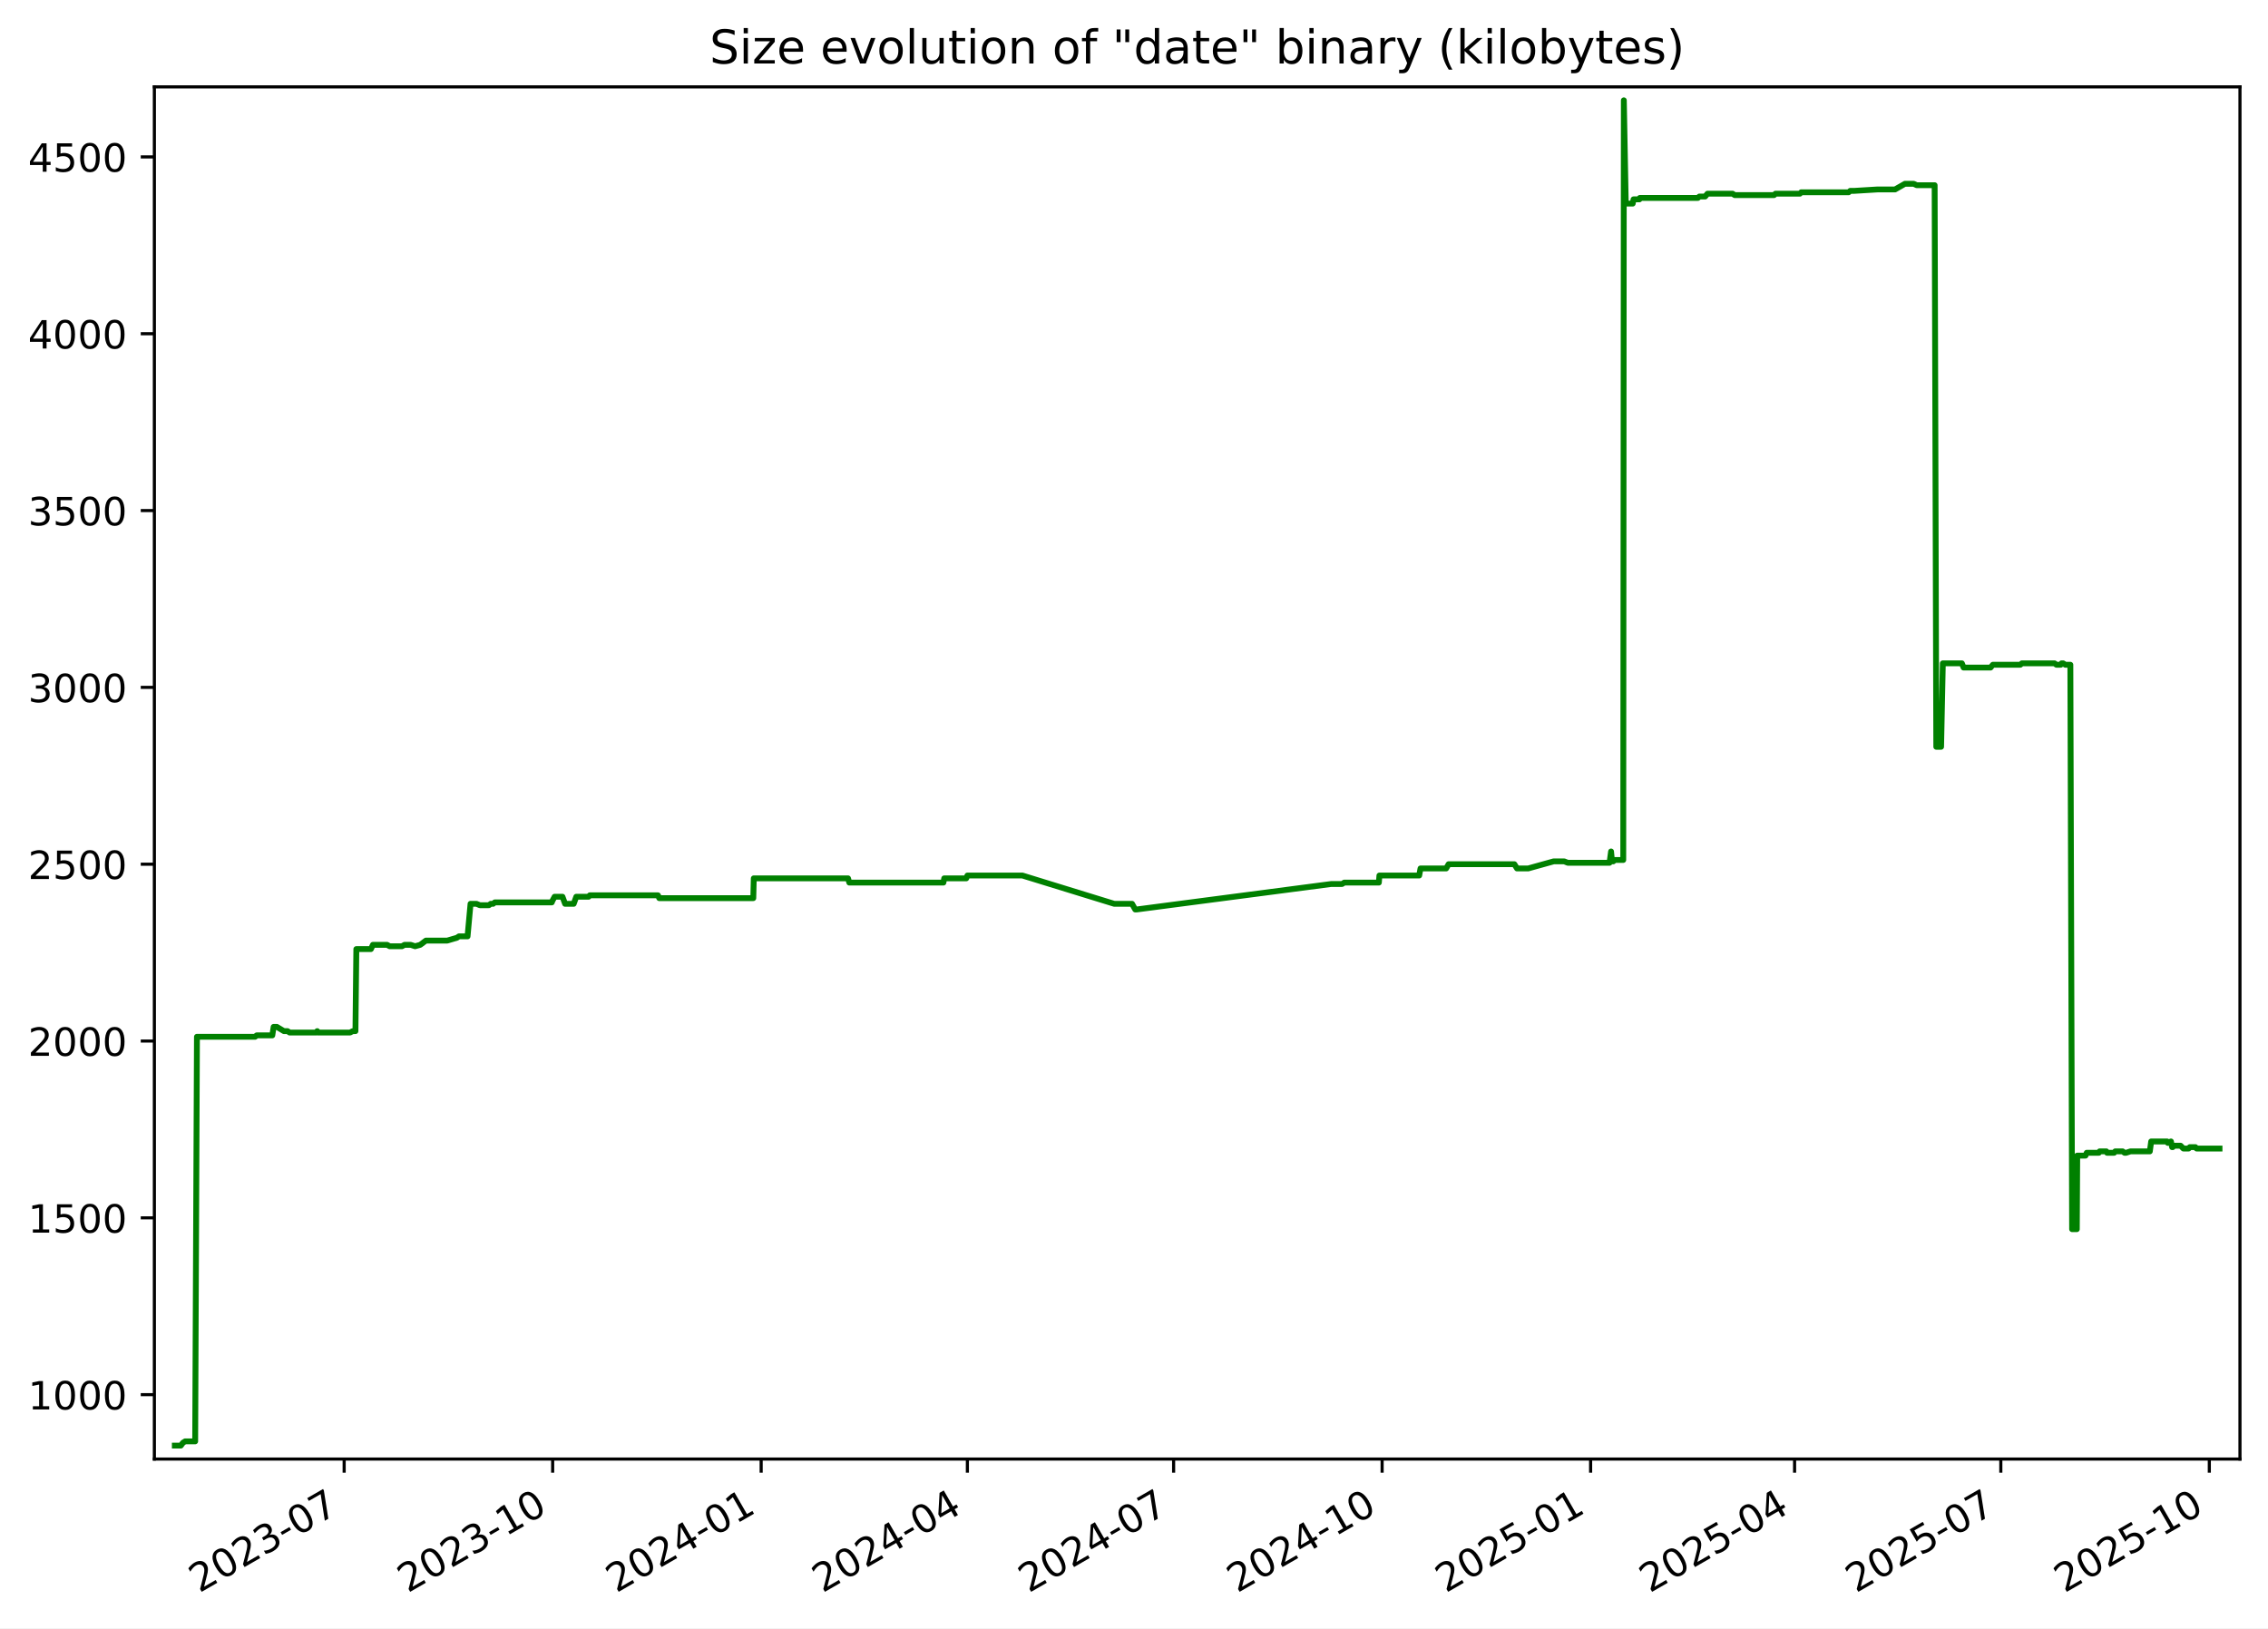
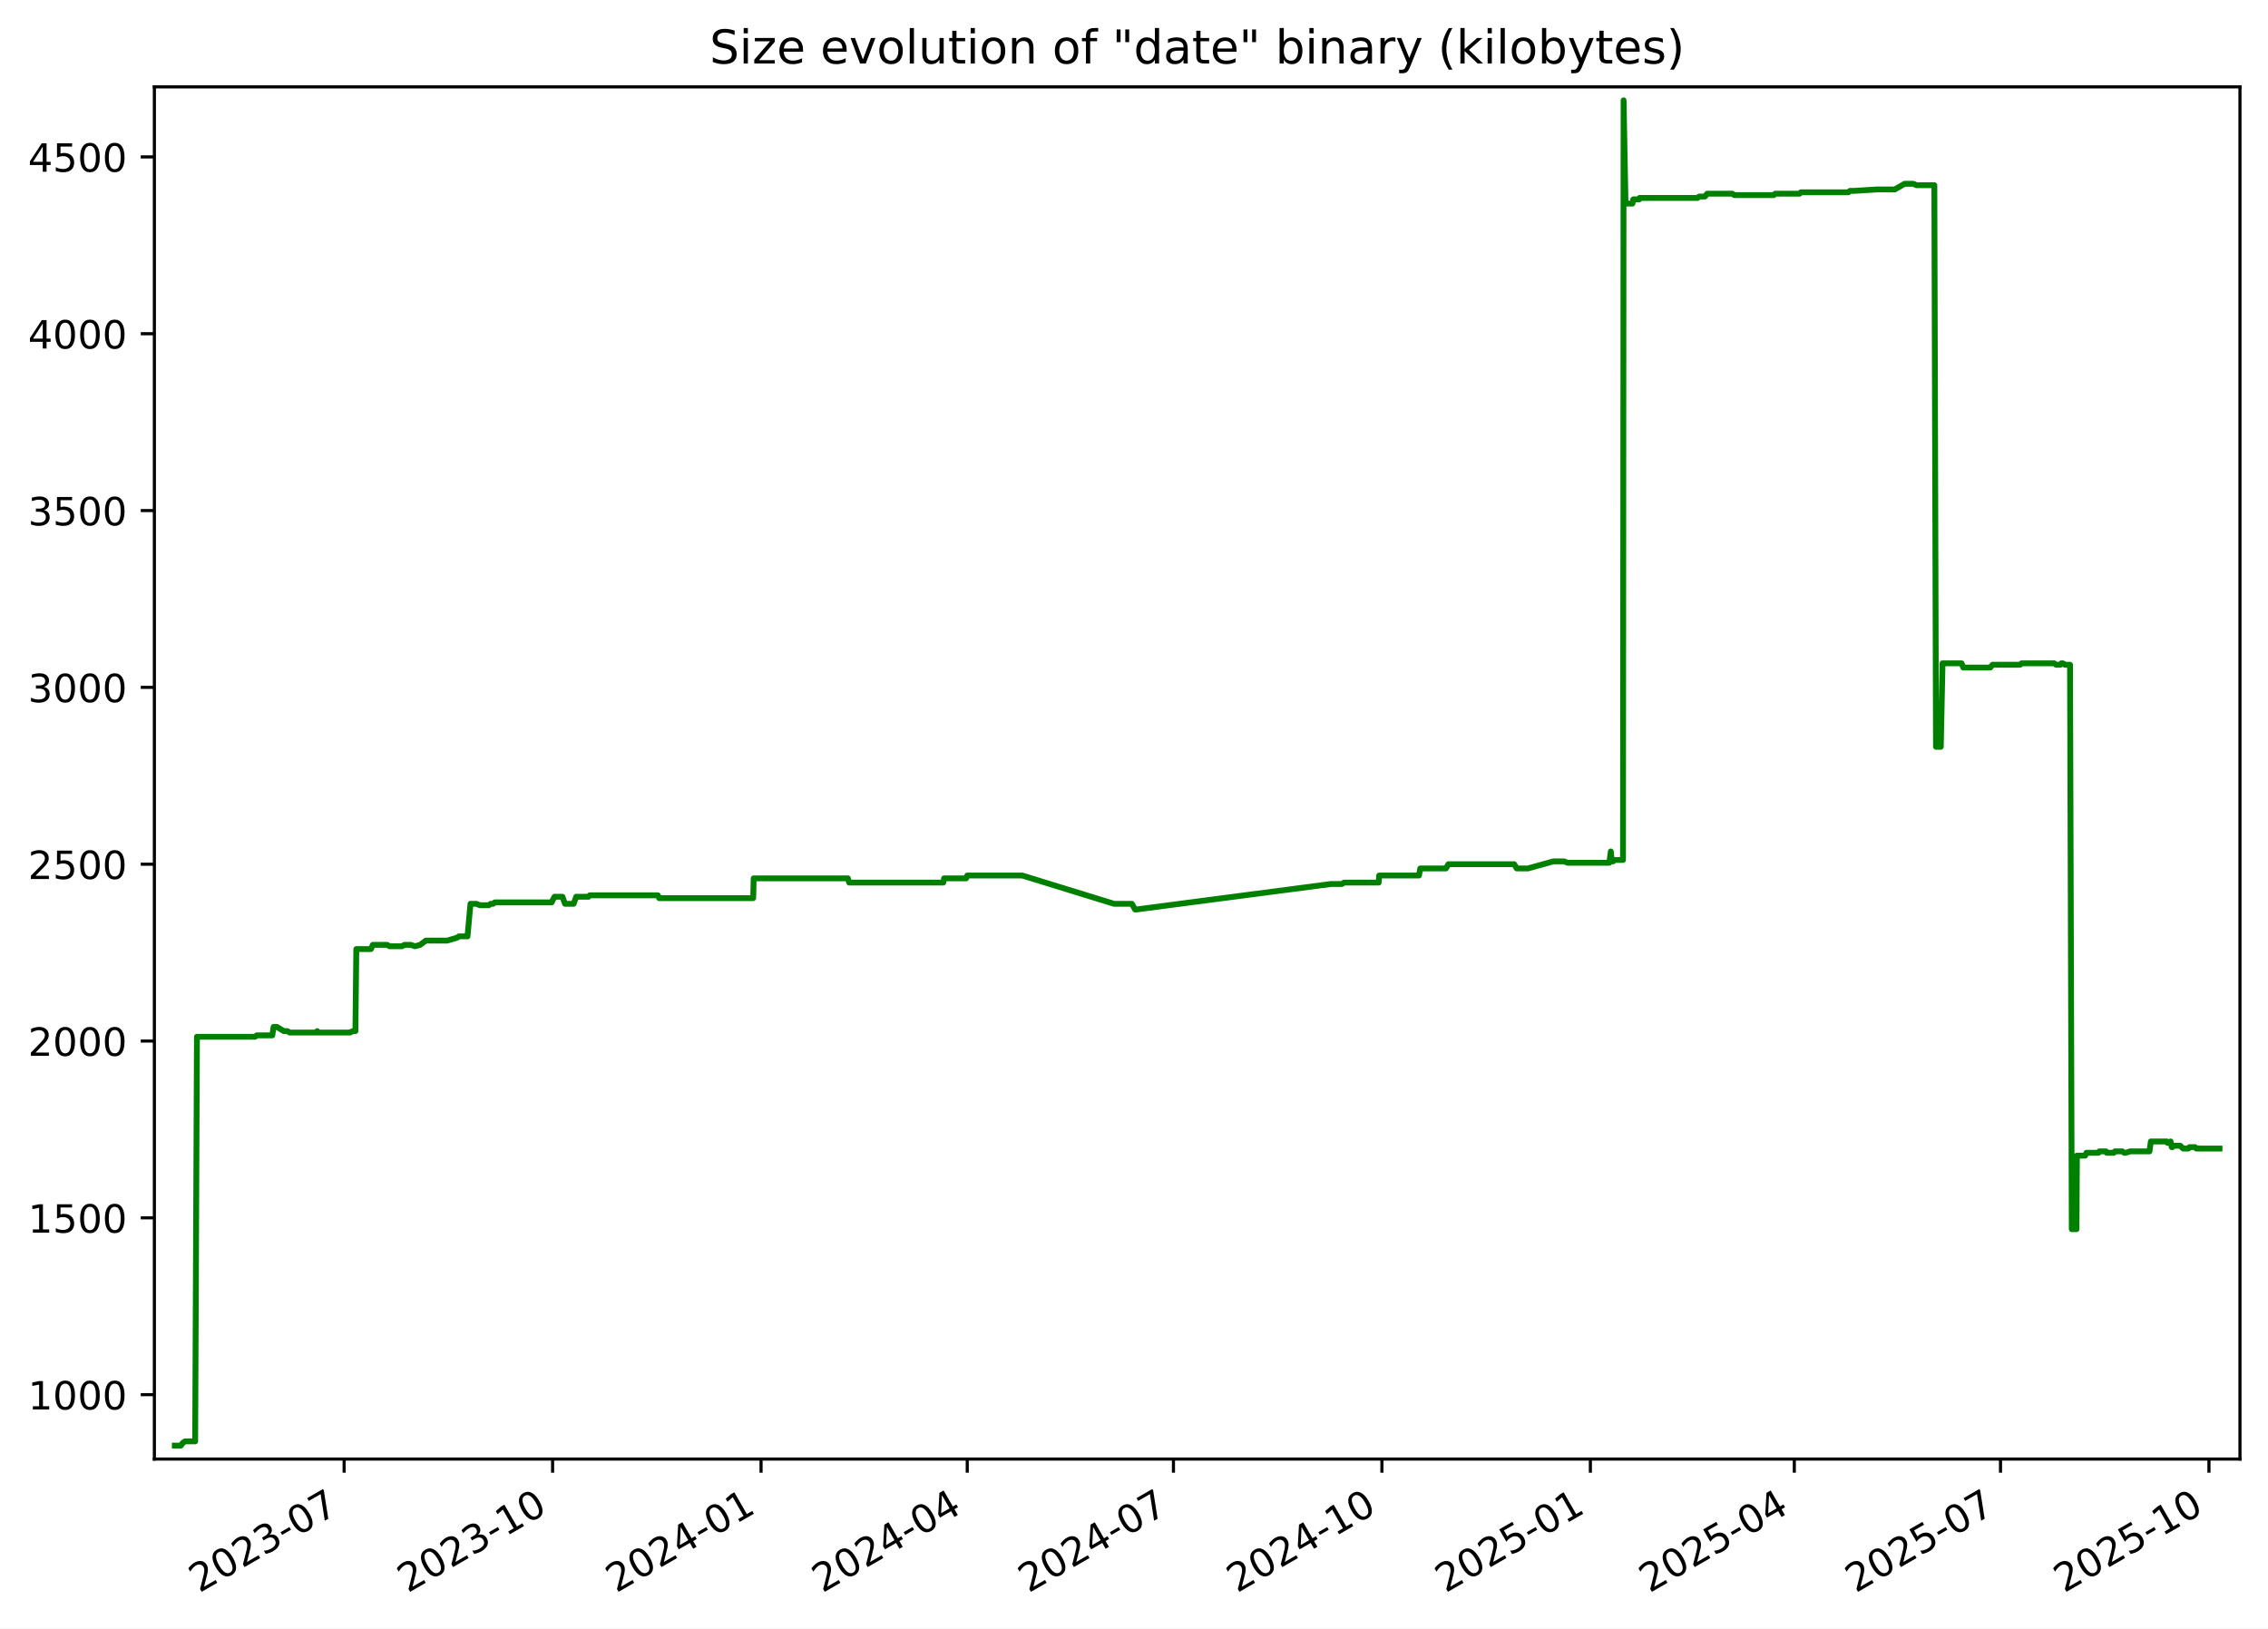
<svg xmlns="http://www.w3.org/2000/svg" xmlns:xlink="http://www.w3.org/1999/xlink" width="582.53pt" height="418.303pt" viewBox="0 0 582.53 418.303" version="1.1">
  <defs>
    <style type="text/css">*{stroke-linejoin: round; stroke-linecap: butt}</style>
  </defs>
  <g id="figure_1">
    <g id="patch_1">
      <path d="M -0 418.303  L 582.53 418.303  L 582.53 0  L -0 0  z " style="fill: #ffffff" />
    </g>
    <g id="axes_1">
      <g id="patch_2">
        <path d="M 39.65 374.83  L 575.33 374.83  L 575.33 22.318  L 39.65 22.318  z " style="fill: #ffffff" />
      </g>
      <g id="matplotlib.axis_1">
        <g id="xtick_1">
          <g id="line2d_1">
            <defs>
-               <path id="m14eb29c940" d="M 0 0  L 0 3.5  " style="stroke: #000000; stroke-width: 0.8" />
+               <path id="m0e60bf4fe0" d="M 0 0  L 0 3.5  " style="stroke: #000000; stroke-width: 0.8" />
            </defs>
            <g>
-               <use xlink:href="#m14eb29c940" x="88.396" y="374.83" style="stroke: #000000; stroke-width: 0.8" />
+               <use xlink:href="#m0e60bf4fe0" x="88.388" y="374.83" style="stroke: #000000; stroke-width: 0.8" />
            </g>
          </g>
          <g id="text_1">
-             <g transform="translate(51.17107 409.302) rotate(-30) scale(0.1 -0.1)">
+             <g transform="translate(51.16364 409.302) rotate(-30) scale(0.1 -0.1)">
              <defs>
                <path id="DejaVuSans-32" d="M 1228 531  L 3431 531  L 3431 0  L 469 0  L 469 531  Q 828 903 1448 1529  Q 2069 2156 2228 2338  Q 2531 2678 2651 2914  Q 2772 3150 2772 3378  Q 2772 3750 2511 3984  Q 2250 4219 1831 4219  Q 1534 4219 1204 4116  Q 875 4013 500 3803  L 500 4441  Q 881 4594 1212 4672  Q 1544 4750 1819 4750  Q 2544 4750 2975 4387  Q 3406 4025 3406 3419  Q 3406 3131 3298 2873  Q 3191 2616 2906 2266  Q 2828 2175 2409 1742  Q 1991 1309 1228 531  z " transform="scale(0.015625)" />
                <path id="DejaVuSans-30" d="M 2034 4250  Q 1547 4250 1301 3770  Q 1056 3291 1056 2328  Q 1056 1369 1301 889  Q 1547 409 2034 409  Q 2525 409 2770 889  Q 3016 1369 3016 2328  Q 3016 3291 2770 3770  Q 2525 4250 2034 4250  z M 2034 4750  Q 2819 4750 3233 4129  Q 3647 3509 3647 2328  Q 3647 1150 3233 529  Q 2819 -91 2034 -91  Q 1250 -91 836 529  Q 422 1150 422 2328  Q 422 3509 836 4129  Q 1250 4750 2034 4750  z " transform="scale(0.015625)" />
                <path id="DejaVuSans-33" d="M 2597 2516  Q 3050 2419 3304 2112  Q 3559 1806 3559 1356  Q 3559 666 3084 287  Q 2609 -91 1734 -91  Q 1441 -91 1130 -33  Q 819 25 488 141  L 488 750  Q 750 597 1062 519  Q 1375 441 1716 441  Q 2309 441 2620 675  Q 2931 909 2931 1356  Q 2931 1769 2642 2001  Q 2353 2234 1838 2234  L 1294 2234  L 1294 2753  L 1863 2753  Q 2328 2753 2575 2939  Q 2822 3125 2822 3475  Q 2822 3834 2567 4026  Q 2313 4219 1838 4219  Q 1578 4219 1281 4162  Q 984 4106 628 3988  L 628 4550  Q 988 4650 1302 4700  Q 1616 4750 1894 4750  Q 2613 4750 3031 4423  Q 3450 4097 3450 3541  Q 3450 3153 3228 2886  Q 3006 2619 2597 2516  z " transform="scale(0.015625)" />
                <path id="DejaVuSans-2d" d="M 313 2009  L 1997 2009  L 1997 1497  L 313 1497  L 313 2009  z " transform="scale(0.015625)" />
                <path id="DejaVuSans-37" d="M 525 4666  L 3525 4666  L 3525 4397  L 1831 0  L 1172 0  L 2766 4134  L 525 4134  L 525 4666  z " transform="scale(0.015625)" />
              </defs>
              <use xlink:href="#DejaVuSans-32" />
              <use xlink:href="#DejaVuSans-30" x="63.623" />
              <use xlink:href="#DejaVuSans-32" x="127.246" />
              <use xlink:href="#DejaVuSans-33" x="190.869" />
              <use xlink:href="#DejaVuSans-2d" x="254.492" />
              <use xlink:href="#DejaVuSans-30" x="290.576" />
              <use xlink:href="#DejaVuSans-37" x="354.199" />
            </g>
          </g>
        </g>
        <g id="xtick_2">
          <g id="line2d_2">
            <g>
-               <use xlink:href="#m14eb29c940" x="141.948" y="374.83" style="stroke: #000000; stroke-width: 0.8" />
+               <use xlink:href="#m0e60bf4fe0" x="141.932" y="374.83" style="stroke: #000000; stroke-width: 0.8" />
            </g>
          </g>
          <g id="text_2">
-             <g transform="translate(104.7234 409.302) rotate(-30) scale(0.1 -0.1)">
+             <g transform="translate(104.7068 409.302) rotate(-30) scale(0.1 -0.1)">
              <defs>
                <path id="DejaVuSans-31" d="M 794 531  L 1825 531  L 1825 4091  L 703 3866  L 703 4441  L 1819 4666  L 2450 4666  L 2450 531  L 3481 531  L 3481 0  L 794 0  L 794 531  z " transform="scale(0.015625)" />
              </defs>
              <use xlink:href="#DejaVuSans-32" />
              <use xlink:href="#DejaVuSans-30" x="63.623" />
              <use xlink:href="#DejaVuSans-32" x="127.246" />
              <use xlink:href="#DejaVuSans-33" x="190.869" />
              <use xlink:href="#DejaVuSans-2d" x="254.492" />
              <use xlink:href="#DejaVuSans-31" x="290.576" />
              <use xlink:href="#DejaVuSans-30" x="354.199" />
            </g>
          </g>
        </g>
        <g id="xtick_3">
          <g id="line2d_3">
            <g>
-               <use xlink:href="#m14eb29c940" x="195.501" y="374.83" style="stroke: #000000; stroke-width: 0.8" />
+               <use xlink:href="#m0e60bf4fe0" x="195.475" y="374.83" style="stroke: #000000; stroke-width: 0.8" />
            </g>
          </g>
          <g id="text_3">
-             <g transform="translate(158.2757 409.302) rotate(-30) scale(0.1 -0.1)">
+             <g transform="translate(158.25 409.302) rotate(-30) scale(0.1 -0.1)">
              <defs>
                <path id="DejaVuSans-34" d="M 2419 4116  L 825 1625  L 2419 1625  L 2419 4116  z M 2253 4666  L 3047 4666  L 3047 1625  L 3713 1625  L 3713 1100  L 3047 1100  L 3047 0  L 2419 0  L 2419 1100  L 313 1100  L 313 1709  L 2253 4666  z " transform="scale(0.015625)" />
              </defs>
              <use xlink:href="#DejaVuSans-32" />
              <use xlink:href="#DejaVuSans-30" x="63.623" />
              <use xlink:href="#DejaVuSans-32" x="127.246" />
              <use xlink:href="#DejaVuSans-34" x="190.869" />
              <use xlink:href="#DejaVuSans-2d" x="254.492" />
              <use xlink:href="#DejaVuSans-30" x="290.576" />
              <use xlink:href="#DejaVuSans-31" x="354.199" />
            </g>
          </g>
        </g>
        <g id="xtick_4">
          <g id="line2d_4">
            <g>
-               <use xlink:href="#m14eb29c940" x="248.471" y="374.83" style="stroke: #000000; stroke-width: 0.8" />
+               <use xlink:href="#m0e60bf4fe0" x="248.436" y="374.83" style="stroke: #000000; stroke-width: 0.8" />
            </g>
          </g>
          <g id="text_4">
-             <g transform="translate(211.2459 409.302) rotate(-30) scale(0.1 -0.1)">
+             <g transform="translate(211.2111 409.302) rotate(-30) scale(0.1 -0.1)">
              <use xlink:href="#DejaVuSans-32" />
              <use xlink:href="#DejaVuSans-30" x="63.623" />
              <use xlink:href="#DejaVuSans-32" x="127.246" />
              <use xlink:href="#DejaVuSans-34" x="190.869" />
              <use xlink:href="#DejaVuSans-2d" x="254.492" />
              <use xlink:href="#DejaVuSans-30" x="290.576" />
              <use xlink:href="#DejaVuSans-34" x="354.199" />
            </g>
          </g>
        </g>
        <g id="xtick_5">
          <g id="line2d_5">
            <g>
-               <use xlink:href="#m14eb29c940" x="301.441" y="374.83" style="stroke: #000000; stroke-width: 0.8" />
+               <use xlink:href="#m0e60bf4fe0" x="301.397" y="374.83" style="stroke: #000000; stroke-width: 0.8" />
            </g>
          </g>
          <g id="text_5">
-             <g transform="translate(264.2161 409.302) rotate(-30) scale(0.1 -0.1)">
+             <g transform="translate(264.1723 409.302) rotate(-30) scale(0.1 -0.1)">
              <use xlink:href="#DejaVuSans-32" />
              <use xlink:href="#DejaVuSans-30" x="63.623" />
              <use xlink:href="#DejaVuSans-32" x="127.246" />
              <use xlink:href="#DejaVuSans-34" x="190.869" />
              <use xlink:href="#DejaVuSans-2d" x="254.492" />
              <use xlink:href="#DejaVuSans-30" x="290.576" />
              <use xlink:href="#DejaVuSans-37" x="354.199" />
            </g>
          </g>
        </g>
        <g id="xtick_6">
          <g id="line2d_6">
            <g>
-               <use xlink:href="#m14eb29c940" x="354.993" y="374.83" style="stroke: #000000; stroke-width: 0.8" />
+               <use xlink:href="#m0e60bf4fe0" x="354.94" y="374.83" style="stroke: #000000; stroke-width: 0.8" />
            </g>
          </g>
          <g id="text_6">
-             <g transform="translate(317.7685 409.302) rotate(-30) scale(0.1 -0.1)">
+             <g transform="translate(317.7155 409.302) rotate(-30) scale(0.1 -0.1)">
              <use xlink:href="#DejaVuSans-32" />
              <use xlink:href="#DejaVuSans-30" x="63.623" />
              <use xlink:href="#DejaVuSans-32" x="127.246" />
              <use xlink:href="#DejaVuSans-34" x="190.869" />
              <use xlink:href="#DejaVuSans-2d" x="254.492" />
              <use xlink:href="#DejaVuSans-31" x="290.576" />
              <use xlink:href="#DejaVuSans-30" x="354.199" />
            </g>
          </g>
        </g>
        <g id="xtick_7">
          <g id="line2d_7">
            <g>
-               <use xlink:href="#m14eb29c940" x="408.546" y="374.83" style="stroke: #000000; stroke-width: 0.8" />
+               <use xlink:href="#m0e60bf4fe0" x="408.483" y="374.83" style="stroke: #000000; stroke-width: 0.8" />
            </g>
          </g>
          <g id="text_7">
-             <g transform="translate(371.3208 409.302) rotate(-30) scale(0.1 -0.1)">
+             <g transform="translate(371.2586 409.302) rotate(-30) scale(0.1 -0.1)">
              <defs>
                <path id="DejaVuSans-35" d="M 691 4666  L 3169 4666  L 3169 4134  L 1269 4134  L 1269 2991  Q 1406 3038 1543 3061  Q 1681 3084 1819 3084  Q 2600 3084 3056 2656  Q 3513 2228 3513 1497  Q 3513 744 3044 326  Q 2575 -91 1722 -91  Q 1428 -91 1123 -41  Q 819 9 494 109  L 494 744  Q 775 591 1075 516  Q 1375 441 1709 441  Q 2250 441 2565 725  Q 2881 1009 2881 1497  Q 2881 1984 2565 2268  Q 2250 2553 1709 2553  Q 1456 2553 1204 2497  Q 953 2441 691 2322  L 691 4666  z " transform="scale(0.015625)" />
              </defs>
              <use xlink:href="#DejaVuSans-32" />
              <use xlink:href="#DejaVuSans-30" x="63.623" />
              <use xlink:href="#DejaVuSans-32" x="127.246" />
              <use xlink:href="#DejaVuSans-35" x="190.869" />
              <use xlink:href="#DejaVuSans-2d" x="254.492" />
              <use xlink:href="#DejaVuSans-30" x="290.576" />
              <use xlink:href="#DejaVuSans-31" x="354.199" />
            </g>
          </g>
        </g>
        <g id="xtick_8">
          <g id="line2d_8">
            <g>
-               <use xlink:href="#m14eb29c940" x="460.934" y="374.83" style="stroke: #000000; stroke-width: 0.8" />
+               <use xlink:href="#m0e60bf4fe0" x="460.863" y="374.83" style="stroke: #000000; stroke-width: 0.8" />
            </g>
          </g>
          <g id="text_8">
-             <g transform="translate(423.7089 409.302) rotate(-30) scale(0.1 -0.1)">
+             <g transform="translate(423.6378 409.302) rotate(-30) scale(0.1 -0.1)">
              <use xlink:href="#DejaVuSans-32" />
              <use xlink:href="#DejaVuSans-30" x="63.623" />
              <use xlink:href="#DejaVuSans-32" x="127.246" />
              <use xlink:href="#DejaVuSans-35" x="190.869" />
              <use xlink:href="#DejaVuSans-2d" x="254.492" />
              <use xlink:href="#DejaVuSans-30" x="290.576" />
              <use xlink:href="#DejaVuSans-34" x="354.199" />
            </g>
          </g>
        </g>
        <g id="xtick_9">
          <g id="line2d_9">
            <g>
-               <use xlink:href="#m14eb29c940" x="513.904" y="374.83" style="stroke: #000000; stroke-width: 0.8" />
+               <use xlink:href="#m0e60bf4fe0" x="513.824" y="374.83" style="stroke: #000000; stroke-width: 0.8" />
            </g>
          </g>
          <g id="text_9">
-             <g transform="translate(476.6791 409.302) rotate(-30) scale(0.1 -0.1)">
+             <g transform="translate(476.599 409.302) rotate(-30) scale(0.1 -0.1)">
              <use xlink:href="#DejaVuSans-32" />
              <use xlink:href="#DejaVuSans-30" x="63.623" />
              <use xlink:href="#DejaVuSans-32" x="127.246" />
              <use xlink:href="#DejaVuSans-35" x="190.869" />
              <use xlink:href="#DejaVuSans-2d" x="254.492" />
              <use xlink:href="#DejaVuSans-30" x="290.576" />
              <use xlink:href="#DejaVuSans-37" x="354.199" />
            </g>
          </g>
        </g>
        <g id="xtick_10">
          <g id="line2d_10">
            <g>
-               <use xlink:href="#m14eb29c940" x="567.456" y="374.83" style="stroke: #000000; stroke-width: 0.8" />
+               <use xlink:href="#m0e60bf4fe0" x="567.367" y="374.83" style="stroke: #000000; stroke-width: 0.8" />
            </g>
          </g>
          <g id="text_10">
-             <g transform="translate(530.2314 409.302) rotate(-30) scale(0.1 -0.1)">
+             <g transform="translate(530.1421 409.302) rotate(-30) scale(0.1 -0.1)">
              <use xlink:href="#DejaVuSans-32" />
              <use xlink:href="#DejaVuSans-30" x="63.623" />
              <use xlink:href="#DejaVuSans-32" x="127.246" />
              <use xlink:href="#DejaVuSans-35" x="190.869" />
              <use xlink:href="#DejaVuSans-2d" x="254.492" />
              <use xlink:href="#DejaVuSans-31" x="290.576" />
              <use xlink:href="#DejaVuSans-30" x="354.199" />
            </g>
          </g>
        </g>
      </g>
      <g id="matplotlib.axis_2">
        <g id="ytick_1">
          <g id="line2d_11">
            <defs>
-               <path id="m5151d1a68e" d="M 0 0  L -3.5 0  " style="stroke: #000000; stroke-width: 0.8" />
+               <path id="m9e3dd49c26" d="M 0 0  L -3.5 0  " style="stroke: #000000; stroke-width: 0.8" />
            </defs>
            <g>
-               <use xlink:href="#m5151d1a68e" x="39.65" y="358.291" style="stroke: #000000; stroke-width: 0.8" />
+               <use xlink:href="#m9e3dd49c26" x="39.65" y="358.291" style="stroke: #000000; stroke-width: 0.8" />
            </g>
          </g>
          <g id="text_11">
            <g transform="translate(7.2 362.0907) scale(0.1 -0.1)">
              <use xlink:href="#DejaVuSans-31" />
              <use xlink:href="#DejaVuSans-30" x="63.623" />
              <use xlink:href="#DejaVuSans-30" x="127.246" />
              <use xlink:href="#DejaVuSans-30" x="190.869" />
            </g>
          </g>
        </g>
        <g id="ytick_2">
          <g id="line2d_12">
            <g>
-               <use xlink:href="#m5151d1a68e" x="39.65" y="312.866" style="stroke: #000000; stroke-width: 0.8" />
+               <use xlink:href="#m9e3dd49c26" x="39.65" y="312.866" style="stroke: #000000; stroke-width: 0.8" />
            </g>
          </g>
          <g id="text_12">
            <g transform="translate(7.2 316.6648) scale(0.1 -0.1)">
              <use xlink:href="#DejaVuSans-31" />
              <use xlink:href="#DejaVuSans-35" x="63.623" />
              <use xlink:href="#DejaVuSans-30" x="127.246" />
              <use xlink:href="#DejaVuSans-30" x="190.869" />
            </g>
          </g>
        </g>
        <g id="ytick_3">
          <g id="line2d_13">
            <g>
-               <use xlink:href="#m5151d1a68e" x="39.65" y="267.44" style="stroke: #000000; stroke-width: 0.8" />
+               <use xlink:href="#m9e3dd49c26" x="39.65" y="267.44" style="stroke: #000000; stroke-width: 0.8" />
            </g>
          </g>
          <g id="text_13">
            <g transform="translate(7.2 271.239) scale(0.1 -0.1)">
              <use xlink:href="#DejaVuSans-32" />
              <use xlink:href="#DejaVuSans-30" x="63.623" />
              <use xlink:href="#DejaVuSans-30" x="127.246" />
              <use xlink:href="#DejaVuSans-30" x="190.869" />
            </g>
          </g>
        </g>
        <g id="ytick_4">
          <g id="line2d_14">
            <g>
-               <use xlink:href="#m5151d1a68e" x="39.65" y="222.014" style="stroke: #000000; stroke-width: 0.8" />
+               <use xlink:href="#m9e3dd49c26" x="39.65" y="222.014" style="stroke: #000000; stroke-width: 0.8" />
            </g>
          </g>
          <g id="text_14">
            <g transform="translate(7.2 225.8131) scale(0.1 -0.1)">
              <use xlink:href="#DejaVuSans-32" />
              <use xlink:href="#DejaVuSans-35" x="63.623" />
              <use xlink:href="#DejaVuSans-30" x="127.246" />
              <use xlink:href="#DejaVuSans-30" x="190.869" />
            </g>
          </g>
        </g>
        <g id="ytick_5">
          <g id="line2d_15">
            <g>
-               <use xlink:href="#m5151d1a68e" x="39.65" y="176.588" style="stroke: #000000; stroke-width: 0.8" />
+               <use xlink:href="#m9e3dd49c26" x="39.65" y="176.588" style="stroke: #000000; stroke-width: 0.8" />
            </g>
          </g>
          <g id="text_15">
            <g transform="translate(7.2 180.3872) scale(0.1 -0.1)">
              <use xlink:href="#DejaVuSans-33" />
              <use xlink:href="#DejaVuSans-30" x="63.623" />
              <use xlink:href="#DejaVuSans-30" x="127.246" />
              <use xlink:href="#DejaVuSans-30" x="190.869" />
            </g>
          </g>
        </g>
        <g id="ytick_6">
          <g id="line2d_16">
            <g>
-               <use xlink:href="#m5151d1a68e" x="39.65" y="131.162" style="stroke: #000000; stroke-width: 0.8" />
+               <use xlink:href="#m9e3dd49c26" x="39.65" y="131.162" style="stroke: #000000; stroke-width: 0.8" />
            </g>
          </g>
          <g id="text_16">
            <g transform="translate(7.2 134.9614) scale(0.1 -0.1)">
              <use xlink:href="#DejaVuSans-33" />
              <use xlink:href="#DejaVuSans-35" x="63.623" />
              <use xlink:href="#DejaVuSans-30" x="127.246" />
              <use xlink:href="#DejaVuSans-30" x="190.869" />
            </g>
          </g>
        </g>
        <g id="ytick_7">
          <g id="line2d_17">
            <g>
-               <use xlink:href="#m5151d1a68e" x="39.65" y="85.736" style="stroke: #000000; stroke-width: 0.8" />
+               <use xlink:href="#m9e3dd49c26" x="39.65" y="85.736" style="stroke: #000000; stroke-width: 0.8" />
            </g>
          </g>
          <g id="text_17">
            <g transform="translate(7.2 89.53549) scale(0.1 -0.1)">
              <use xlink:href="#DejaVuSans-34" />
              <use xlink:href="#DejaVuSans-30" x="63.623" />
              <use xlink:href="#DejaVuSans-30" x="127.246" />
              <use xlink:href="#DejaVuSans-30" x="190.869" />
            </g>
          </g>
        </g>
        <g id="ytick_8">
          <g id="line2d_18">
            <g>
-               <use xlink:href="#m5151d1a68e" x="39.65" y="40.31" style="stroke: #000000; stroke-width: 0.8" />
+               <use xlink:href="#m9e3dd49c26" x="39.65" y="40.31" style="stroke: #000000; stroke-width: 0.8" />
            </g>
          </g>
          <g id="text_18">
            <g transform="translate(7.2 44.10962) scale(0.1 -0.1)">
              <use xlink:href="#DejaVuSans-34" />
              <use xlink:href="#DejaVuSans-35" x="63.623" />
              <use xlink:href="#DejaVuSans-30" x="127.246" />
              <use xlink:href="#DejaVuSans-30" x="190.869" />
            </g>
          </g>
        </g>
      </g>
      <g id="line2d_19">
-         <path d="M 44.902 371.374  L 46.443 371.374  L 46.982 370.647  L 47.565 370.284  L 50.132 370.284  L 50.585 266.35  L 65.515 266.35  L 65.931 265.986  L 69.939 265.986  L 70.28 263.806  L 71.112 263.806  L 72.926 264.896  L 73.861 264.896  L 74.379 265.259  L 81.231 265.259  L 81.479 264.896  L 81.626 265.259  L 89.922 265.259  L 90.597 264.896  L 91.296 264.896  L 91.525 243.818  L 95.27 243.818  L 95.777 242.728  L 99.432 242.728  L 100.083 243.091  L 103.244 243.091  L 103.905 242.728  L 105.497 242.728  L 106.613 243.091  L 107.933 242.728  L 109.395 241.638  L 114.872 241.638  L 117.349 240.911  L 117.894 240.548  L 120.09 240.548  L 120.856 232.189  L 122.381 232.189  L 123.261 232.553  L 125.566 232.553  L 126.038 232.189  L 126.657 232.189  L 127.084 231.826  L 141.729 231.826  L 141.858 231.462  L 142.45 230.372  L 144.469 230.372  L 145.144 232.189  L 147.353 232.189  L 148.015 230.372  L 151.176 230.372  L 151.483 230.009  L 168.997 230.009  L 169.33 230.736  L 193.481 230.736  L 193.606 225.648  L 217.815 225.648  L 218.142 226.738  L 242.312 226.738  L 242.519 225.648  L 248.18 225.648  L 248.475 224.921  L 262.605 224.921  L 286.197 232.189  L 290.763 232.189  L 291.583 233.643  L 291.937 233.643  L 341.888 227.102  L 344.694 227.102  L 345.277 226.738  L 354.159 226.738  L 354.298 224.921  L 364.514 224.921  L 364.853 223.104  L 371.442 223.104  L 372.072 222.014  L 388.959 222.014  L 389.643 223.104  L 392.509 223.104  L 399.047 221.287  L 401.773 221.287  L 402.693 221.65  L 413.409 221.65  L 413.797 218.743  L 414.042 221.287  L 414.351 221.287  L 414.78 220.924  L 416.929 220.924  L 417.079 25.774  L 417.564 51.939  L 417.806 52.303  L 419.362 52.303  L 419.573 51.213  L 421.098 51.213  L 421.178 50.849  L 436.096 50.849  L 436.483 50.486  L 437.958 50.486  L 438.569 49.759  L 445.006 49.759  L 445.554 50.122  L 455.664 50.122  L 456.022 49.759  L 462.295 49.759  L 462.638 49.396  L 474.823 49.396  L 475.229 49.032  L 476.273 49.032  L 482.23 48.669  L 486.734 48.669  L 489.277 47.215  L 491.53 47.215  L 492.3 47.579  L 496.909 47.579  L 497.331 191.851  L 498.566 191.851  L 499.008 170.41  L 503.904 170.41  L 504.347 171.5  L 511.268 171.5  L 511.863 170.773  L 518.917 170.773  L 519.317 170.41  L 527.704 170.41  L 528.192 170.773  L 529.299 170.773  L 529.509 170.41  L 529.92 170.41  L 530.469 170.773  L 531.766 170.773  L 532.217 315.773  L 533.426 315.773  L 533.53 296.876  L 535.661 296.876  L 535.968 296.149  L 539.091 296.149  L 539.29 295.785  L 541.007 295.785  L 541.187 296.149  L 543.008 296.149  L 543.297 295.785  L 545.182 295.785  L 545.689 296.149  L 546.084 296.149  L 547.213 295.785  L 552.178 295.785  L 552.524 293.242  L 556.619 293.242  L 556.794 293.605  L 557.608 293.242  L 557.895 294.695  L 558.067 294.695  L 558.389 294.332  L 560.078 294.332  L 560.8 295.059  L 562.148 295.059  L 562.452 294.695  L 563.882 294.695  L 564.192 295.059  L 570.078 295.059  L 570.078 295.059  " clip-path="url(#p8d1e764865)" style="fill: none; stroke: #008000; stroke-width: 1.5; stroke-linecap: square" />
+         <path d="M 44.902 371.374  L 46.442 371.374  L 46.981 370.647  L 47.564 370.284  L 50.131 370.284  L 50.584 266.35  L 65.511 266.35  L 65.927 265.986  L 69.935 265.986  L 70.276 263.806  L 71.108 263.806  L 72.922 264.896  L 73.856 264.896  L 74.374 265.259  L 81.225 265.259  L 81.472 264.896  L 81.62 265.259  L 89.914 265.259  L 90.589 264.896  L 91.288 264.896  L 91.517 243.818  L 95.262 243.818  L 95.768 242.728  L 99.423 242.728  L 100.073 243.091  L 103.234 243.091  L 103.894 242.728  L 105.487 242.728  L 106.603 243.091  L 107.922 242.728  L 109.384 241.638  L 114.86 241.638  L 117.336 240.911  L 117.882 240.548  L 120.077 240.548  L 120.843 232.189  L 122.368 232.189  L 123.248 232.553  L 125.552 232.553  L 126.024 232.189  L 126.643 232.189  L 127.07 231.826  L 141.712 231.826  L 141.842 231.462  L 142.433 230.372  L 144.452 230.372  L 145.127 232.189  L 147.335 232.189  L 147.997 230.372  L 151.158 230.372  L 151.465 230.009  L 168.976 230.009  L 169.309 230.736  L 193.455 230.736  L 193.581 225.648  L 217.786 225.648  L 218.112 226.738  L 242.278 226.738  L 242.485 225.648  L 248.145 225.648  L 248.44 224.921  L 262.567 224.921  L 286.156 232.189  L 290.721 232.189  L 291.541 233.643  L 291.895 233.643  L 341.837 227.102  L 344.643 227.102  L 345.226 226.738  L 354.106 226.738  L 354.245 224.921  L 364.459 224.921  L 364.798 223.104  L 371.386 223.104  L 372.016 222.014  L 388.901 222.014  L 389.584 223.104  L 392.449 223.104  L 398.986 221.287  L 401.712 221.287  L 402.632 221.65  L 413.346 221.65  L 413.734 218.743  L 413.978 221.287  L 414.288 221.287  L 414.717 220.924  L 416.865 220.924  L 417.016 25.774  L 417.5 51.939  L 417.743 52.303  L 419.298 52.303  L 419.509 51.213  L 421.033 51.213  L 421.114 50.849  L 436.029 50.849  L 436.416 50.486  L 437.89 50.486  L 438.502 49.759  L 444.938 49.759  L 445.486 50.122  L 455.594 50.122  L 455.952 49.759  L 462.224 49.759  L 462.567 49.396  L 474.75 49.396  L 475.155 49.032  L 476.199 49.032  L 482.155 48.669  L 486.658 48.669  L 489.201 47.215  L 491.454 47.215  L 492.223 47.579  L 496.832 47.579  L 497.253 191.851  L 498.489 191.851  L 498.931 170.41  L 503.826 170.41  L 504.269 171.5  L 511.188 171.5  L 511.783 170.773  L 518.836 170.773  L 519.236 170.41  L 527.622 170.41  L 528.109 170.773  L 529.216 170.773  L 529.426 170.41  L 529.837 170.41  L 530.386 170.773  L 531.683 170.773  L 532.134 315.773  L 533.342 315.773  L 533.446 296.876  L 535.577 296.876  L 535.884 296.149  L 539.006 296.149  L 539.206 295.785  L 540.922 295.785  L 541.102 296.149  L 542.923 296.149  L 543.212 295.785  L 545.096 295.785  L 545.603 296.149  L 545.998 296.149  L 547.127 295.785  L 552.091 295.785  L 552.437 293.242  L 556.531 293.242  L 556.707 293.605  L 557.52 293.242  L 557.807 294.695  L 557.979 294.695  L 558.301 294.332  L 559.99 294.332  L 560.712 295.059  L 562.06 295.059  L 562.363 294.695  L 563.793 294.695  L 564.103 295.059  L 570.078 295.059  L 570.078 295.059  " clip-path="url(#peeadd827e3)" style="fill: none; stroke: #008000; stroke-width: 1.5; stroke-linecap: square" />
      </g>
      <g id="patch_3">
        <path d="M 39.65 374.83  L 39.65 22.318  " style="fill: none; stroke: #000000; stroke-width: 0.8; stroke-linejoin: miter; stroke-linecap: square" />
      </g>
      <g id="patch_4">
        <path d="M 575.33 374.83  L 575.33 22.318  " style="fill: none; stroke: #000000; stroke-width: 0.8; stroke-linejoin: miter; stroke-linecap: square" />
      </g>
      <g id="patch_5">
        <path d="M 39.65 374.83  L 575.33 374.83  " style="fill: none; stroke: #000000; stroke-width: 0.8; stroke-linejoin: miter; stroke-linecap: square" />
      </g>
      <g id="patch_6">
        <path d="M 39.65 22.318  L 575.33 22.318  " style="fill: none; stroke: #000000; stroke-width: 0.8; stroke-linejoin: miter; stroke-linecap: square" />
      </g>
      <g id="text_19">
        <g transform="translate(182.2644 16.31812) scale(0.12 -0.12)">
          <defs>
            <path id="DejaVuSans-53" d="M 3425 4513  L 3425 3897  Q 3066 4069 2747 4153  Q 2428 4238 2131 4238  Q 1616 4238 1336 4038  Q 1056 3838 1056 3469  Q 1056 3159 1242 3001  Q 1428 2844 1947 2747  L 2328 2669  Q 3034 2534 3370 2195  Q 3706 1856 3706 1288  Q 3706 609 3251 259  Q 2797 -91 1919 -91  Q 1588 -91 1214 -16  Q 841 59 441 206  L 441 856  Q 825 641 1194 531  Q 1563 422 1919 422  Q 2459 422 2753 634  Q 3047 847 3047 1241  Q 3047 1584 2836 1778  Q 2625 1972 2144 2069  L 1759 2144  Q 1053 2284 737 2584  Q 422 2884 422 3419  Q 422 4038 858 4394  Q 1294 4750 2059 4750  Q 2388 4750 2728 4690  Q 3069 4631 3425 4513  z " transform="scale(0.015625)" />
            <path id="DejaVuSans-69" d="M 603 3500  L 1178 3500  L 1178 0  L 603 0  L 603 3500  z M 603 4863  L 1178 4863  L 1178 4134  L 603 4134  L 603 4863  z " transform="scale(0.015625)" />
            <path id="DejaVuSans-7a" d="M 353 3500  L 3084 3500  L 3084 2975  L 922 459  L 3084 459  L 3084 0  L 275 0  L 275 525  L 2438 3041  L 353 3041  L 353 3500  z " transform="scale(0.015625)" />
            <path id="DejaVuSans-65" d="M 3597 1894  L 3597 1613  L 953 1613  Q 991 1019 1311 708  Q 1631 397 2203 397  Q 2534 397 2845 478  Q 3156 559 3463 722  L 3463 178  Q 3153 47 2828 -22  Q 2503 -91 2169 -91  Q 1331 -91 842 396  Q 353 884 353 1716  Q 353 2575 817 3079  Q 1281 3584 2069 3584  Q 2775 3584 3186 3129  Q 3597 2675 3597 1894  z M 3022 2063  Q 3016 2534 2758 2815  Q 2500 3097 2075 3097  Q 1594 3097 1305 2825  Q 1016 2553 972 2059  L 3022 2063  z " transform="scale(0.015625)" />
            <path id="DejaVuSans-20" transform="scale(0.015625)" />
            <path id="DejaVuSans-76" d="M 191 3500  L 800 3500  L 1894 563  L 2988 3500  L 3597 3500  L 2284 0  L 1503 0  L 191 3500  z " transform="scale(0.015625)" />
            <path id="DejaVuSans-6f" d="M 1959 3097  Q 1497 3097 1228 2736  Q 959 2375 959 1747  Q 959 1119 1226 758  Q 1494 397 1959 397  Q 2419 397 2687 759  Q 2956 1122 2956 1747  Q 2956 2369 2687 2733  Q 2419 3097 1959 3097  z M 1959 3584  Q 2709 3584 3137 3096  Q 3566 2609 3566 1747  Q 3566 888 3137 398  Q 2709 -91 1959 -91  Q 1206 -91 779 398  Q 353 888 353 1747  Q 353 2609 779 3096  Q 1206 3584 1959 3584  z " transform="scale(0.015625)" />
            <path id="DejaVuSans-6c" d="M 603 4863  L 1178 4863  L 1178 0  L 603 0  L 603 4863  z " transform="scale(0.015625)" />
            <path id="DejaVuSans-75" d="M 544 1381  L 544 3500  L 1119 3500  L 1119 1403  Q 1119 906 1312 657  Q 1506 409 1894 409  Q 2359 409 2629 706  Q 2900 1003 2900 1516  L 2900 3500  L 3475 3500  L 3475 0  L 2900 0  L 2900 538  Q 2691 219 2414 64  Q 2138 -91 1772 -91  Q 1169 -91 856 284  Q 544 659 544 1381  z M 1991 3584  L 1991 3584  z " transform="scale(0.015625)" />
            <path id="DejaVuSans-74" d="M 1172 4494  L 1172 3500  L 2356 3500  L 2356 3053  L 1172 3053  L 1172 1153  Q 1172 725 1289 603  Q 1406 481 1766 481  L 2356 481  L 2356 0  L 1766 0  Q 1100 0 847 248  Q 594 497 594 1153  L 594 3053  L 172 3053  L 172 3500  L 594 3500  L 594 4494  L 1172 4494  z " transform="scale(0.015625)" />
            <path id="DejaVuSans-6e" d="M 3513 2113  L 3513 0  L 2938 0  L 2938 2094  Q 2938 2591 2744 2837  Q 2550 3084 2163 3084  Q 1697 3084 1428 2787  Q 1159 2491 1159 1978  L 1159 0  L 581 0  L 581 3500  L 1159 3500  L 1159 2956  Q 1366 3272 1645 3428  Q 1925 3584 2291 3584  Q 2894 3584 3203 3211  Q 3513 2838 3513 2113  z " transform="scale(0.015625)" />
            <path id="DejaVuSans-66" d="M 2375 4863  L 2375 4384  L 1825 4384  Q 1516 4384 1395 4259  Q 1275 4134 1275 3809  L 1275 3500  L 2222 3500  L 2222 3053  L 1275 3053  L 1275 0  L 697 0  L 697 3053  L 147 3053  L 147 3500  L 697 3500  L 697 3744  Q 697 4328 969 4595  Q 1241 4863 1831 4863  L 2375 4863  z " transform="scale(0.015625)" />
            <path id="DejaVuSans-22" d="M 1147 4666  L 1147 2931  L 616 2931  L 616 4666  L 1147 4666  z M 2328 4666  L 2328 2931  L 1797 2931  L 1797 4666  L 2328 4666  z " transform="scale(0.015625)" />
            <path id="DejaVuSans-64" d="M 2906 2969  L 2906 4863  L 3481 4863  L 3481 0  L 2906 0  L 2906 525  Q 2725 213 2448 61  Q 2172 -91 1784 -91  Q 1150 -91 751 415  Q 353 922 353 1747  Q 353 2572 751 3078  Q 1150 3584 1784 3584  Q 2172 3584 2448 3432  Q 2725 3281 2906 2969  z M 947 1747  Q 947 1113 1208 752  Q 1469 391 1925 391  Q 2381 391 2643 752  Q 2906 1113 2906 1747  Q 2906 2381 2643 2742  Q 2381 3103 1925 3103  Q 1469 3103 1208 2742  Q 947 2381 947 1747  z " transform="scale(0.015625)" />
            <path id="DejaVuSans-61" d="M 2194 1759  Q 1497 1759 1228 1600  Q 959 1441 959 1056  Q 959 750 1161 570  Q 1363 391 1709 391  Q 2188 391 2477 730  Q 2766 1069 2766 1631  L 2766 1759  L 2194 1759  z M 3341 1997  L 3341 0  L 2766 0  L 2766 531  Q 2569 213 2275 61  Q 1981 -91 1556 -91  Q 1019 -91 701 211  Q 384 513 384 1019  Q 384 1609 779 1909  Q 1175 2209 1959 2209  L 2766 2209  L 2766 2266  Q 2766 2663 2505 2880  Q 2244 3097 1772 3097  Q 1472 3097 1187 3025  Q 903 2953 641 2809  L 641 3341  Q 956 3463 1253 3523  Q 1550 3584 1831 3584  Q 2591 3584 2966 3190  Q 3341 2797 3341 1997  z " transform="scale(0.015625)" />
            <path id="DejaVuSans-62" d="M 3116 1747  Q 3116 2381 2855 2742  Q 2594 3103 2138 3103  Q 1681 3103 1420 2742  Q 1159 2381 1159 1747  Q 1159 1113 1420 752  Q 1681 391 2138 391  Q 2594 391 2855 752  Q 3116 1113 3116 1747  z M 1159 2969  Q 1341 3281 1617 3432  Q 1894 3584 2278 3584  Q 2916 3584 3314 3078  Q 3713 2572 3713 1747  Q 3713 922 3314 415  Q 2916 -91 2278 -91  Q 1894 -91 1617 61  Q 1341 213 1159 525  L 1159 0  L 581 0  L 581 4863  L 1159 4863  L 1159 2969  z " transform="scale(0.015625)" />
            <path id="DejaVuSans-72" d="M 2631 2963  Q 2534 3019 2420 3045  Q 2306 3072 2169 3072  Q 1681 3072 1420 2755  Q 1159 2438 1159 1844  L 1159 0  L 581 0  L 581 3500  L 1159 3500  L 1159 2956  Q 1341 3275 1631 3429  Q 1922 3584 2338 3584  Q 2397 3584 2469 3576  Q 2541 3569 2628 3553  L 2631 2963  z " transform="scale(0.015625)" />
            <path id="DejaVuSans-79" d="M 2059 -325  Q 1816 -950 1584 -1140  Q 1353 -1331 966 -1331  L 506 -1331  L 506 -850  L 844 -850  Q 1081 -850 1212 -737  Q 1344 -625 1503 -206  L 1606 56  L 191 3500  L 800 3500  L 1894 763  L 2988 3500  L 3597 3500  L 2059 -325  z " transform="scale(0.015625)" />
            <path id="DejaVuSans-28" d="M 1984 4856  Q 1566 4138 1362 3434  Q 1159 2731 1159 2009  Q 1159 1288 1364 580  Q 1569 -128 1984 -844  L 1484 -844  Q 1016 -109 783 600  Q 550 1309 550 2009  Q 550 2706 781 3412  Q 1013 4119 1484 4856  L 1984 4856  z " transform="scale(0.015625)" />
            <path id="DejaVuSans-6b" d="M 581 4863  L 1159 4863  L 1159 1991  L 2875 3500  L 3609 3500  L 1753 1863  L 3688 0  L 2938 0  L 1159 1709  L 1159 0  L 581 0  L 581 4863  z " transform="scale(0.015625)" />
            <path id="DejaVuSans-73" d="M 2834 3397  L 2834 2853  Q 2591 2978 2328 3040  Q 2066 3103 1784 3103  Q 1356 3103 1142 2972  Q 928 2841 928 2578  Q 928 2378 1081 2264  Q 1234 2150 1697 2047  L 1894 2003  Q 2506 1872 2764 1633  Q 3022 1394 3022 966  Q 3022 478 2636 193  Q 2250 -91 1575 -91  Q 1294 -91 989 -36  Q 684 19 347 128  L 347 722  Q 666 556 975 473  Q 1284 391 1588 391  Q 1994 391 2212 530  Q 2431 669 2431 922  Q 2431 1156 2273 1281  Q 2116 1406 1581 1522  L 1381 1569  Q 847 1681 609 1914  Q 372 2147 372 2553  Q 372 3047 722 3315  Q 1072 3584 1716 3584  Q 2034 3584 2315 3537  Q 2597 3491 2834 3397  z " transform="scale(0.015625)" />
            <path id="DejaVuSans-29" d="M 513 4856  L 1013 4856  Q 1481 4119 1714 3412  Q 1947 2706 1947 2009  Q 1947 1309 1714 600  Q 1481 -109 1013 -844  L 513 -844  Q 928 -128 1133 580  Q 1338 1288 1338 2009  Q 1338 2731 1133 3434  Q 928 4138 513 4856  z " transform="scale(0.015625)" />
          </defs>
          <use xlink:href="#DejaVuSans-53" />
          <use xlink:href="#DejaVuSans-69" x="63.477" />
          <use xlink:href="#DejaVuSans-7a" x="91.26" />
          <use xlink:href="#DejaVuSans-65" x="143.75" />
          <use xlink:href="#DejaVuSans-20" x="205.273" />
          <use xlink:href="#DejaVuSans-65" x="237.061" />
          <use xlink:href="#DejaVuSans-76" x="298.584" />
          <use xlink:href="#DejaVuSans-6f" x="357.764" />
          <use xlink:href="#DejaVuSans-6c" x="418.945" />
          <use xlink:href="#DejaVuSans-75" x="446.729" />
          <use xlink:href="#DejaVuSans-74" x="510.107" />
          <use xlink:href="#DejaVuSans-69" x="549.316" />
          <use xlink:href="#DejaVuSans-6f" x="577.1" />
          <use xlink:href="#DejaVuSans-6e" x="638.281" />
          <use xlink:href="#DejaVuSans-20" x="701.66" />
          <use xlink:href="#DejaVuSans-6f" x="733.447" />
          <use xlink:href="#DejaVuSans-66" x="794.629" />
          <use xlink:href="#DejaVuSans-20" x="829.834" />
          <use xlink:href="#DejaVuSans-22" x="861.621" />
          <use xlink:href="#DejaVuSans-64" x="907.617" />
          <use xlink:href="#DejaVuSans-61" x="971.094" />
          <use xlink:href="#DejaVuSans-74" x="1032.373" />
          <use xlink:href="#DejaVuSans-65" x="1071.582" />
          <use xlink:href="#DejaVuSans-22" x="1133.105" />
          <use xlink:href="#DejaVuSans-20" x="1179.102" />
          <use xlink:href="#DejaVuSans-62" x="1210.889" />
          <use xlink:href="#DejaVuSans-69" x="1274.365" />
          <use xlink:href="#DejaVuSans-6e" x="1302.148" />
          <use xlink:href="#DejaVuSans-61" x="1365.527" />
          <use xlink:href="#DejaVuSans-72" x="1426.807" />
          <use xlink:href="#DejaVuSans-79" x="1467.92" />
          <use xlink:href="#DejaVuSans-20" x="1527.1" />
          <use xlink:href="#DejaVuSans-28" x="1558.887" />
          <use xlink:href="#DejaVuSans-6b" x="1597.9" />
          <use xlink:href="#DejaVuSans-69" x="1655.811" />
          <use xlink:href="#DejaVuSans-6c" x="1683.594" />
          <use xlink:href="#DejaVuSans-6f" x="1711.377" />
          <use xlink:href="#DejaVuSans-62" x="1772.559" />
          <use xlink:href="#DejaVuSans-79" x="1836.035" />
          <use xlink:href="#DejaVuSans-74" x="1895.215" />
          <use xlink:href="#DejaVuSans-65" x="1934.424" />
          <use xlink:href="#DejaVuSans-73" x="1995.947" />
          <use xlink:href="#DejaVuSans-29" x="2048.047" />
        </g>
      </g>
    </g>
  </g>
  <defs>
-     <clipPath id="p8d1e764865">
+     <clipPath id="peeadd827e3">
      <rect x="39.65" y="22.318" width="535.68" height="352.512" />
    </clipPath>
  </defs>
</svg>
